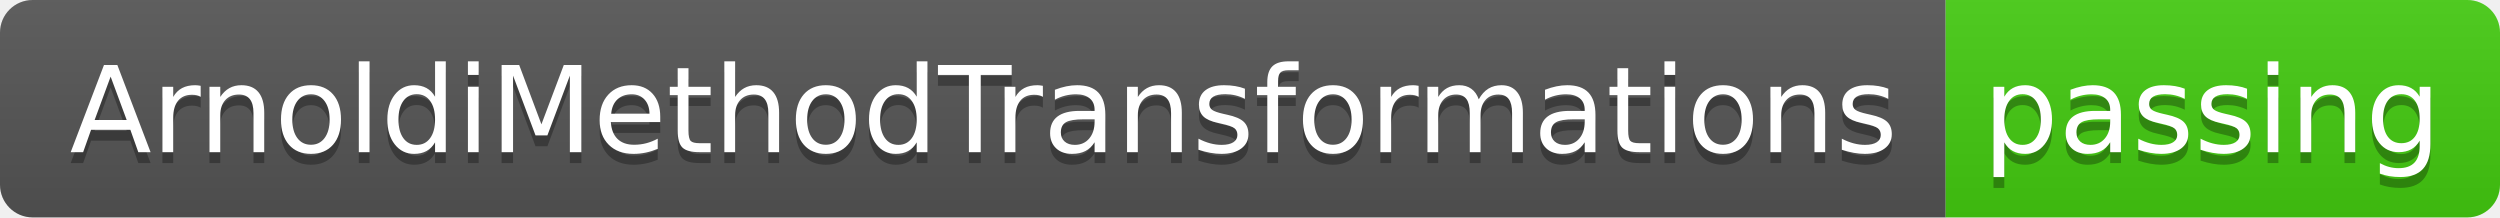
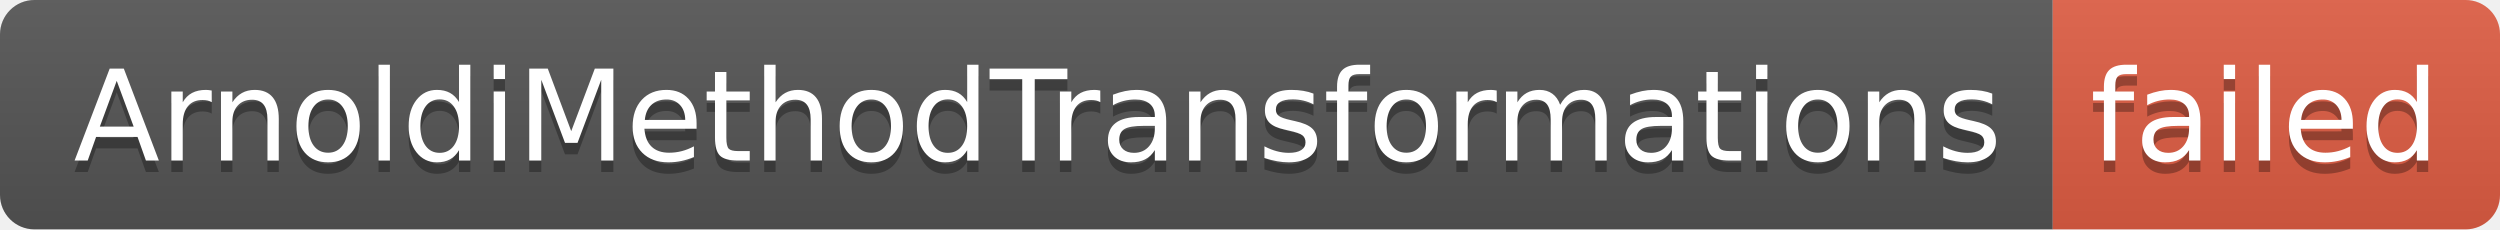
- <svg xmlns="http://www.w3.org/2000/svg" width="230" height="20" role="img" aria-label="ArnoldiMethodTransformations: passing">
+ <svg xmlns="http://www.w3.org/2000/svg" width="218" height="20" role="img" aria-label="ArnoldiMethodTransformations: failed">
  <linearGradient id="s" x2="0" y2="100%">
    <stop offset="0" stop-color="#bbb" stop-opacity=".1" />
    <stop offset="1" stop-opacity=".1" />
  </linearGradient>
  <clipPath id="r">
-     <rect width="230" height="20" rx="3" fill="#fff" />
+     <rect width="218" height="20" rx="3" fill="#fff" />
  </clipPath>
  <g clip-path="url(#r)">
    <rect width="179" height="20" fill="#555" />
-     <rect x="179" width="51" height="20" fill="#4c1" />
-     <rect width="230" height="20" fill="url(#s)" />
+     <rect x="179" width="39" height="20" fill="#e05d44" />
+     <rect width="218" height="20" fill="url(#s)" />
  </g>
  <g fill="#fff" text-anchor="middle" font-family="Verdana,Geneva,DejaVu Sans,sans-serif" text-rendering="geometricPrecision" font-size="110">
    <text aria-hidden="true" x="905" y="150" fill="#010101" fill-opacity=".3" transform="scale(.1)" textLength="1690">ArnoldiMethodTransformations</text>
    <text x="905" y="140" transform="scale(.1)" fill="#fff" textLength="1690">ArnoldiMethodTransformations</text>
-     <text aria-hidden="true" x="2035" y="150" fill="#010101" fill-opacity=".3" transform="scale(.1)" textLength="410">passing</text>
-     <text x="2035" y="140" transform="scale(.1)" fill="#fff" textLength="410">passing</text>
+     <text aria-hidden="true" x="1975" y="150" fill="#010101" fill-opacity=".3" transform="scale(.1)" textLength="290">failed</text>
+     <text x="1975" y="140" transform="scale(.1)" fill="#fff" textLength="290">failed</text>
  </g>
</svg>
